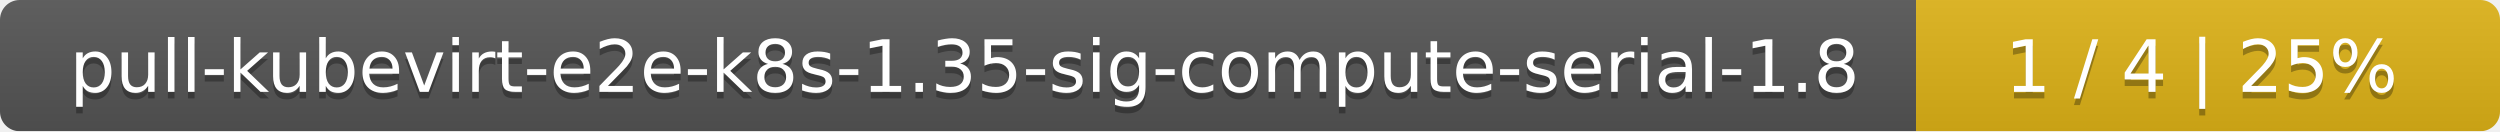
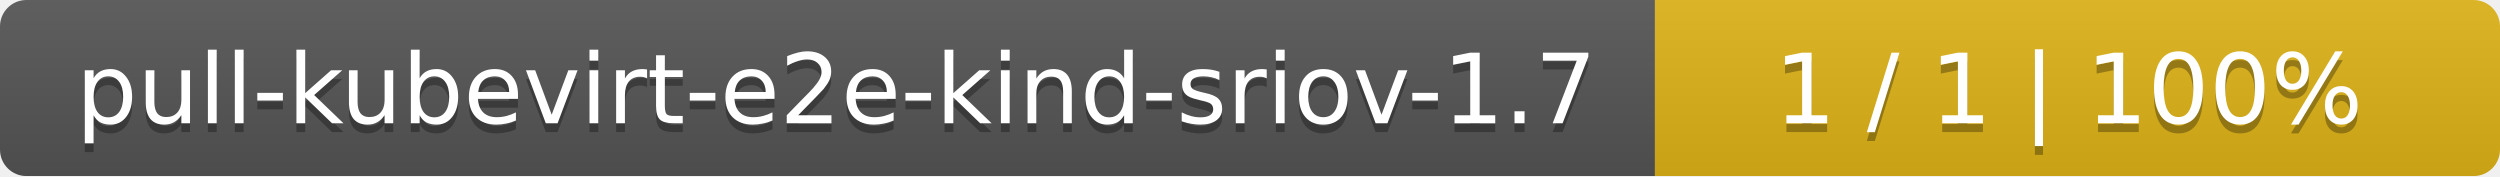
- <svg xmlns="http://www.w3.org/2000/svg" width="381" height="20">
+ <svg xmlns="http://www.w3.org/2000/svg" width="284" height="20">
  <linearGradient id="smooth" x2="0" y2="100%">
    <stop offset="0" stop-color="#bbb" stop-opacity=".1" />
    <stop offset="1" stop-opacity=".1" />
  </linearGradient>
  <mask id="round">
-     <rect width="381" height="20" rx="3" fill="#fff" />
+     <rect width="284" height="20" rx="3" fill="#fff" />
  </mask>
  <g mask="url(#round)">
-     <rect width="292" height="20" fill="#555" />
-     <rect x="292" width="89" height="20" fill="#dfb317" />
-     <rect width="381" height="20" fill="url(#smooth)" />
+     <rect width="188" height="20" fill="#555" />
+     <rect x="188" width="96" height="20" fill="#dfb317" />
+     <rect width="284" height="20" fill="url(#smooth)" />
  </g>
  <g fill="#fff" text-anchor="middle" font-family="DejaVu Sans,Verdana,Geneva,sans-serif" font-size="11">
-     <text x="147" y="15" fill="#010101" fill-opacity=".3">pull-kubevirt-e2e-k8s-1.35-sig-compute-serial-1.8</text>
-     <text x="147" y="14">pull-kubevirt-e2e-k8s-1.35-sig-compute-serial-1.8</text>
-     <text x="335.5" y="15" fill="#010101" fill-opacity=".3">1 / 4    |    25%</text>
-     <text x="335.5" y="14">1 / 4    |    25%</text>
+     <text x="95" y="15" fill="#010101" fill-opacity=".3">pull-kubevirt-e2e-kind-sriov-1.7</text>
+     <text x="95" y="14">pull-kubevirt-e2e-kind-sriov-1.7</text>
+     <text x="235" y="15" fill="#010101" fill-opacity=".3">1 / 1    |    100%</text>
+     <text x="235" y="14">1 / 1    |    100%</text>
  </g>
</svg>
